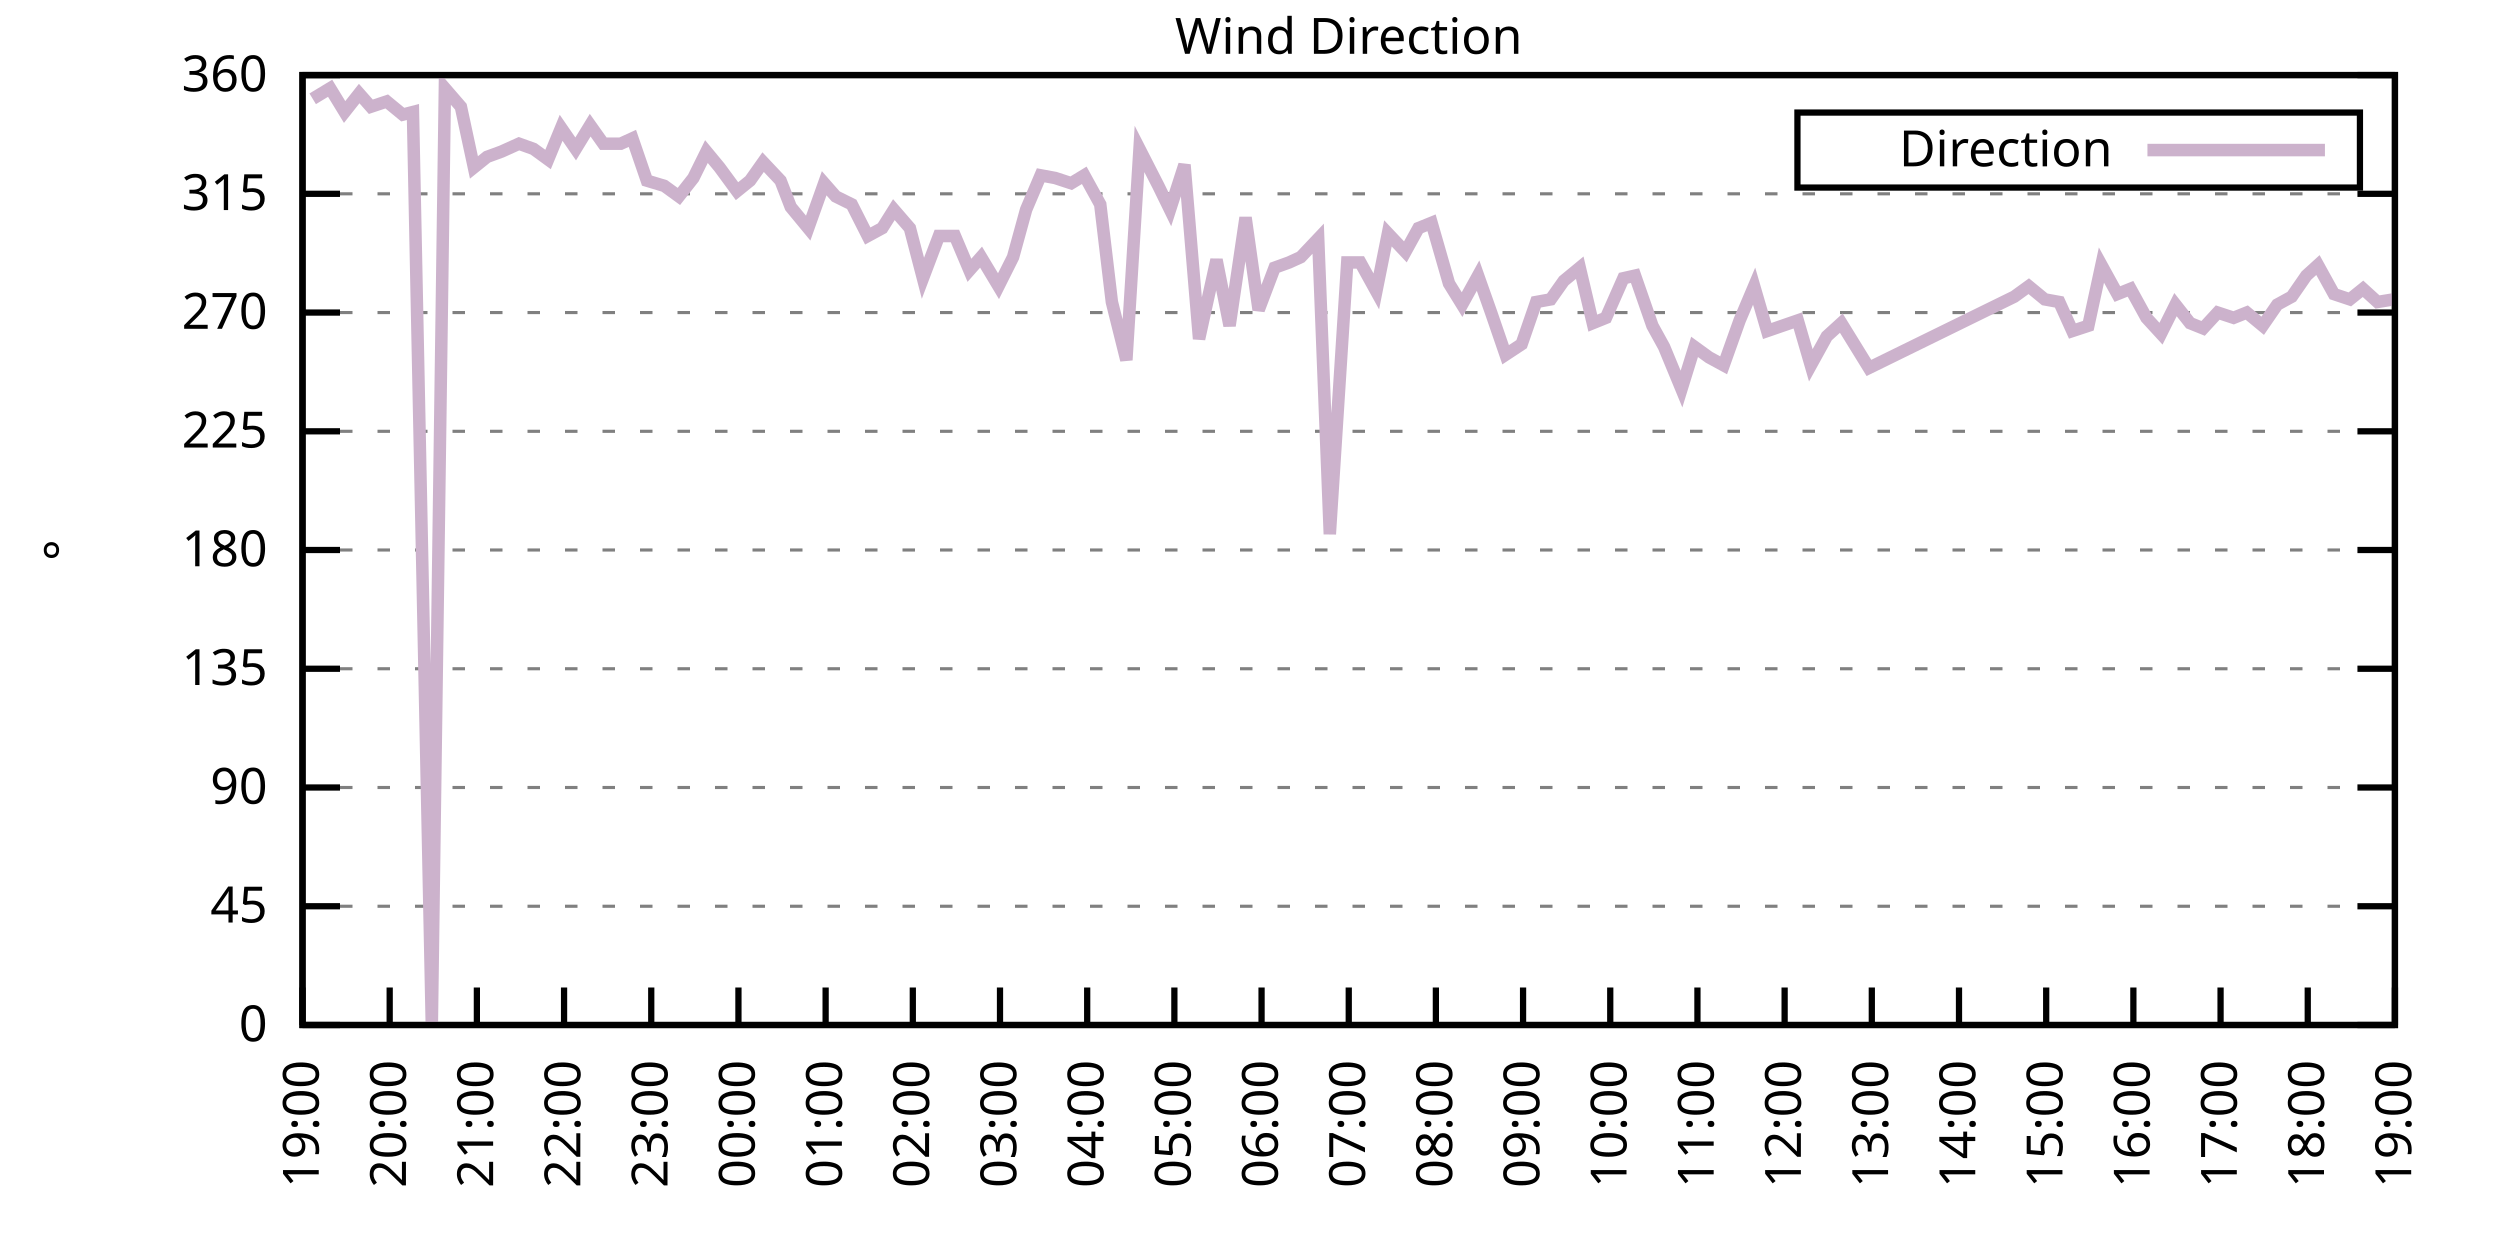
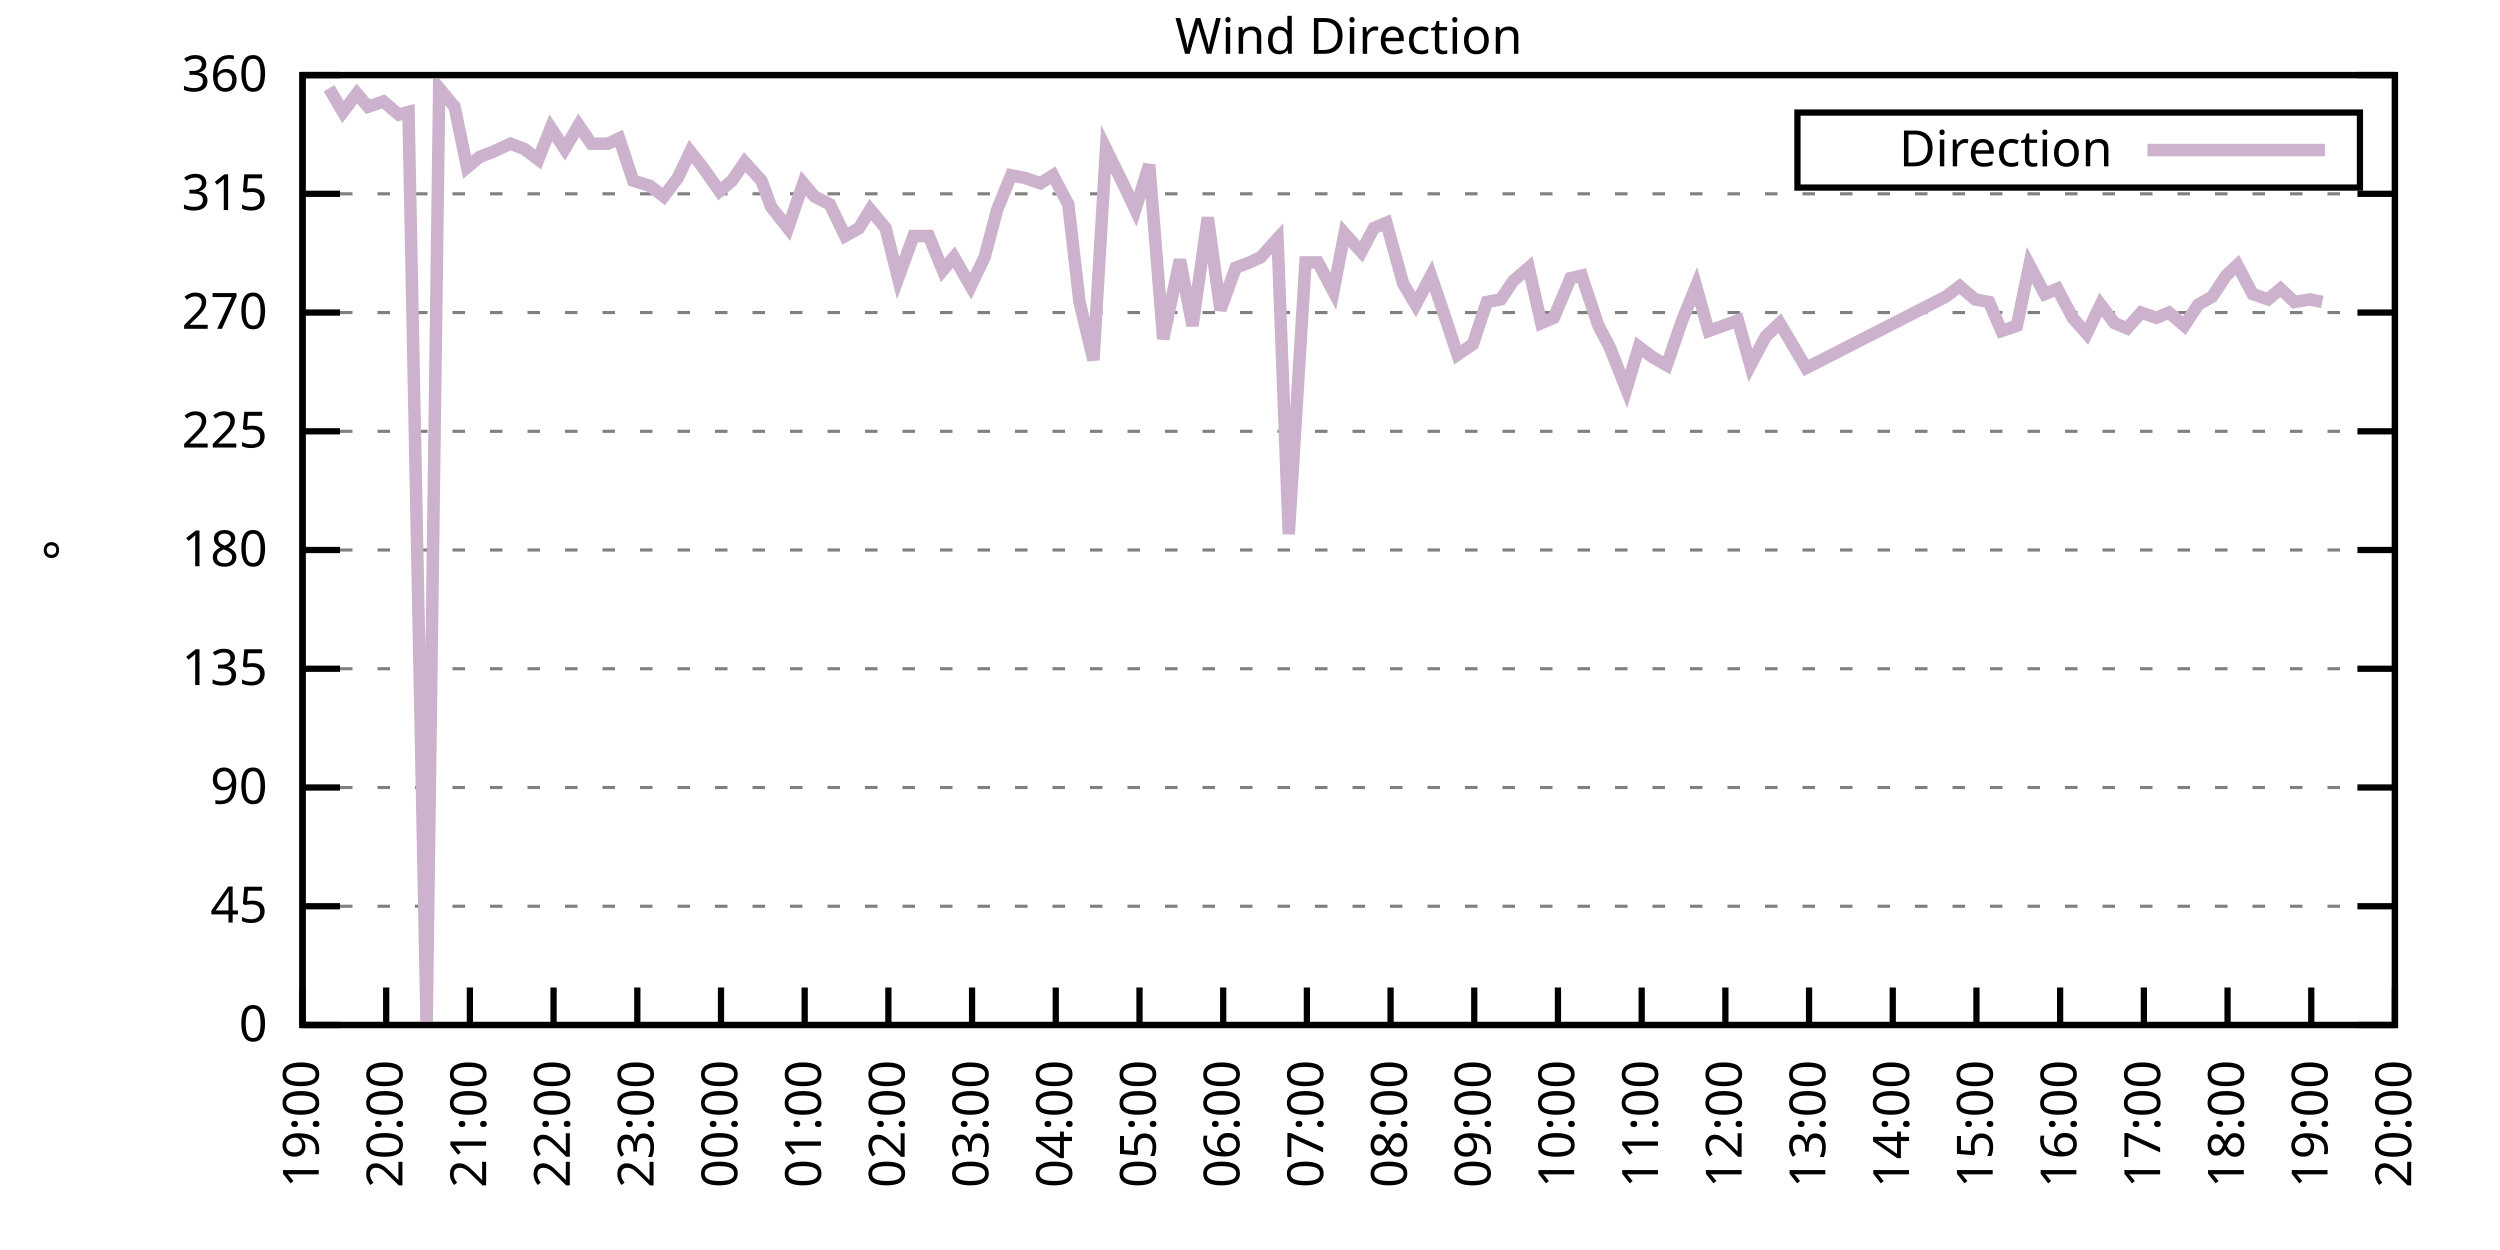
<svg xmlns="http://www.w3.org/2000/svg" xmlns:xlink="http://www.w3.org/1999/xlink" width="400" height="200" viewBox="0 0 400 200">
  <g id="gnuplot_canvas">
    <rect x="0" y="0" width="400" height="200" fill="none" />
    <defs>
      <circle id="gpDot" r="0.5" stroke-width="0.5" stroke="currentColor" />
      <path id="gpPt0" stroke-width="0.333" stroke="currentColor" d="M-1,0 h2 M0,-1 v2" />
      <path id="gpPt1" stroke-width="0.333" stroke="currentColor" d="M-1,-1 L1,1 M1,-1 L-1,1" />
      <path id="gpPt2" stroke-width="0.333" stroke="currentColor" d="M-1,0 L1,0 M0,-1 L0,1 M-1,-1 L1,1 M-1,1 L1,-1" />
      <rect id="gpPt3" stroke-width="0.333" stroke="currentColor" x="-1" y="-1" width="2" height="2" />
      <rect id="gpPt4" stroke-width="0.333" stroke="currentColor" fill="currentColor" x="-1" y="-1" width="2" height="2" />
      <circle id="gpPt5" stroke-width="0.333" stroke="currentColor" cx="0" cy="0" r="1" />
      <use xlink:href="#gpPt5" id="gpPt6" fill="currentColor" stroke="none" />
      <path id="gpPt7" stroke-width="0.333" stroke="currentColor" d="M0,-1.33 L-1.33,0.67 L1.33,0.67 z" />
      <use xlink:href="#gpPt7" id="gpPt8" fill="currentColor" stroke="none" />
      <use xlink:href="#gpPt7" id="gpPt9" stroke="currentColor" transform="rotate(180)" />
      <use xlink:href="#gpPt9" id="gpPt10" fill="currentColor" stroke="none" />
      <use xlink:href="#gpPt3" id="gpPt11" stroke="currentColor" transform="rotate(45)" />
      <use xlink:href="#gpPt11" id="gpPt12" fill="currentColor" stroke="none" />
      <path id="gpPt13" stroke-width="0.333" stroke="currentColor" d="M0,1.330 L1.265,0.411 L0.782,-1.067 L-0.782,-1.076 L-1.265,0.411 z" />
      <use xlink:href="#gpPt13" id="gpPt14" fill="currentColor" stroke="none" />
      <filter id="textbox" filterUnits="objectBoundingBox" x="0" y="0" height="1" width="1">
        <feFlood flood-color="white" flood-opacity="1" result="bgnd" />
        <feComposite in="SourceGraphic" in2="bgnd" operator="atop" />
      </filter>
      <filter id="greybox" filterUnits="objectBoundingBox" x="0" y="0" height="1" width="1">
        <feFlood flood-color="lightgrey" flood-opacity="1" result="grey" />
        <feComposite in="SourceGraphic" in2="grey" operator="atop" />
      </filter>
    </defs>
    <g fill="none" color="white" stroke="currentColor" stroke-width="1.00" stroke-linecap="butt" stroke-linejoin="miter">
</g>
    <g fill="none" color="black" stroke="currentColor" stroke-width="1.00" stroke-linecap="butt" stroke-linejoin="miter">
      <g stroke="none" shape-rendering="crispEdges">
        <polygon fill="rgb(255, 255, 255)" points="48.40,164.00 383.18,164.00 383.18,12.02 48.40,12.02 " />
      </g>
    </g>
    <g fill="none" color="black" stroke="currentColor" stroke-width="1.00" stroke-linecap="butt" stroke-linejoin="miter">
</g>
    <g fill="none" color="black" stroke="black" stroke-width="0.50" stroke-linecap="butt" stroke-linejoin="miter">
</g>
    <g fill="none" color="gray" stroke="currentColor" stroke-width="0.50" stroke-linecap="butt" stroke-linejoin="miter">
      <path stroke="gray" stroke-dasharray="2,4" class="gridline" d="M48.40,164.00 L383.19,164.00  " />
    </g>
    <g fill="none" color="gray" stroke="gray" stroke-width="1.00" stroke-linecap="butt" stroke-linejoin="miter">
</g>
    <g fill="none" color="black" stroke="currentColor" stroke-width="1.00" stroke-linecap="butt" stroke-linejoin="miter">
      <path stroke="black" d="M48.40,164.00 L54.40,164.00 M383.19,164.00 L377.19,164.00  " />
      <g transform="translate(42.80,166.60)" stroke="none" fill="black" font-family="Sans" font-size="8.00" text-anchor="end">
        <text>
          <tspan font-family="Sans"> 0</tspan>
        </text>
      </g>
    </g>
    <g fill="none" color="black" stroke="currentColor" stroke-width="1.00" stroke-linecap="butt" stroke-linejoin="miter">
</g>
    <g fill="none" color="black" stroke="black" stroke-width="0.50" stroke-linecap="butt" stroke-linejoin="miter">
</g>
    <g fill="none" color="gray" stroke="currentColor" stroke-width="0.50" stroke-linecap="butt" stroke-linejoin="miter">
      <path stroke="gray" stroke-dasharray="2,4" class="gridline" d="M48.40,145.00 L383.19,145.00  " />
    </g>
    <g fill="none" color="gray" stroke="gray" stroke-width="1.00" stroke-linecap="butt" stroke-linejoin="miter">
</g>
    <g fill="none" color="black" stroke="currentColor" stroke-width="1.00" stroke-linecap="butt" stroke-linejoin="miter">
      <path stroke="black" d="M48.40,145.00 L54.40,145.00 M383.19,145.00 L377.19,145.00  " />
      <g transform="translate(42.80,147.60)" stroke="none" fill="black" font-family="Sans" font-size="8.00" text-anchor="end">
        <text>
          <tspan font-family="Sans"> 45</tspan>
        </text>
      </g>
    </g>
    <g fill="none" color="black" stroke="currentColor" stroke-width="1.00" stroke-linecap="butt" stroke-linejoin="miter">
</g>
    <g fill="none" color="black" stroke="black" stroke-width="0.50" stroke-linecap="butt" stroke-linejoin="miter">
</g>
    <g fill="none" color="gray" stroke="currentColor" stroke-width="0.50" stroke-linecap="butt" stroke-linejoin="miter">
      <path stroke="gray" stroke-dasharray="2,4" class="gridline" d="M48.40,126.00 L383.19,126.00  " />
    </g>
    <g fill="none" color="gray" stroke="gray" stroke-width="1.00" stroke-linecap="butt" stroke-linejoin="miter">
</g>
    <g fill="none" color="black" stroke="currentColor" stroke-width="1.00" stroke-linecap="butt" stroke-linejoin="miter">
      <path stroke="black" d="M48.40,126.00 L54.40,126.00 M383.19,126.00 L377.19,126.00  " />
      <g transform="translate(42.80,128.60)" stroke="none" fill="black" font-family="Sans" font-size="8.00" text-anchor="end">
        <text>
          <tspan font-family="Sans"> 90</tspan>
        </text>
      </g>
    </g>
    <g fill="none" color="black" stroke="currentColor" stroke-width="1.00" stroke-linecap="butt" stroke-linejoin="miter">
</g>
    <g fill="none" color="black" stroke="black" stroke-width="0.50" stroke-linecap="butt" stroke-linejoin="miter">
</g>
    <g fill="none" color="gray" stroke="currentColor" stroke-width="0.50" stroke-linecap="butt" stroke-linejoin="miter">
      <path stroke="gray" stroke-dasharray="2,4" class="gridline" d="M48.40,107.00 L383.19,107.00  " />
    </g>
    <g fill="none" color="gray" stroke="gray" stroke-width="1.00" stroke-linecap="butt" stroke-linejoin="miter">
</g>
    <g fill="none" color="black" stroke="currentColor" stroke-width="1.00" stroke-linecap="butt" stroke-linejoin="miter">
      <path stroke="black" d="M48.40,107.00 L54.40,107.00 M383.19,107.00 L377.19,107.00  " />
      <g transform="translate(42.80,109.60)" stroke="none" fill="black" font-family="Sans" font-size="8.00" text-anchor="end">
        <text>
          <tspan font-family="Sans"> 135</tspan>
        </text>
      </g>
    </g>
    <g fill="none" color="black" stroke="currentColor" stroke-width="1.00" stroke-linecap="butt" stroke-linejoin="miter">
</g>
    <g fill="none" color="black" stroke="black" stroke-width="0.50" stroke-linecap="butt" stroke-linejoin="miter">
</g>
    <g fill="none" color="gray" stroke="currentColor" stroke-width="0.50" stroke-linecap="butt" stroke-linejoin="miter">
      <path stroke="gray" stroke-dasharray="2,4" class="gridline" d="M48.40,88.00 L383.19,88.00  " />
    </g>
    <g fill="none" color="gray" stroke="gray" stroke-width="1.00" stroke-linecap="butt" stroke-linejoin="miter">
</g>
    <g fill="none" color="black" stroke="currentColor" stroke-width="1.00" stroke-linecap="butt" stroke-linejoin="miter">
      <path stroke="black" d="M48.40,88.00 L54.40,88.00 M383.19,88.00 L377.19,88.00  " />
      <g transform="translate(42.80,90.60)" stroke="none" fill="black" font-family="Sans" font-size="8.00" text-anchor="end">
        <text>
          <tspan font-family="Sans"> 180</tspan>
        </text>
      </g>
    </g>
    <g fill="none" color="black" stroke="currentColor" stroke-width="1.00" stroke-linecap="butt" stroke-linejoin="miter">
</g>
    <g fill="none" color="black" stroke="black" stroke-width="0.50" stroke-linecap="butt" stroke-linejoin="miter">
</g>
    <g fill="none" color="gray" stroke="currentColor" stroke-width="0.50" stroke-linecap="butt" stroke-linejoin="miter">
      <path stroke="gray" stroke-dasharray="2,4" class="gridline" d="M48.40,69.01 L383.19,69.01  " />
    </g>
    <g fill="none" color="gray" stroke="gray" stroke-width="1.00" stroke-linecap="butt" stroke-linejoin="miter">
</g>
    <g fill="none" color="black" stroke="currentColor" stroke-width="1.00" stroke-linecap="butt" stroke-linejoin="miter">
      <path stroke="black" d="M48.40,69.01 L54.40,69.01 M383.19,69.01 L377.19,69.01  " />
      <g transform="translate(42.80,71.61)" stroke="none" fill="black" font-family="Sans" font-size="8.00" text-anchor="end">
        <text>
          <tspan font-family="Sans"> 225</tspan>
        </text>
      </g>
    </g>
    <g fill="none" color="black" stroke="currentColor" stroke-width="1.00" stroke-linecap="butt" stroke-linejoin="miter">
</g>
    <g fill="none" color="black" stroke="black" stroke-width="0.50" stroke-linecap="butt" stroke-linejoin="miter">
</g>
    <g fill="none" color="gray" stroke="currentColor" stroke-width="0.50" stroke-linecap="butt" stroke-linejoin="miter">
      <path stroke="gray" stroke-dasharray="2,4" class="gridline" d="M48.40,50.01 L383.19,50.01  " />
    </g>
    <g fill="none" color="gray" stroke="gray" stroke-width="1.00" stroke-linecap="butt" stroke-linejoin="miter">
</g>
    <g fill="none" color="black" stroke="currentColor" stroke-width="1.00" stroke-linecap="butt" stroke-linejoin="miter">
      <path stroke="black" d="M48.40,50.01 L54.40,50.01 M383.19,50.01 L377.19,50.01  " />
      <g transform="translate(42.80,52.61)" stroke="none" fill="black" font-family="Sans" font-size="8.00" text-anchor="end">
        <text>
          <tspan font-family="Sans"> 270</tspan>
        </text>
      </g>
    </g>
    <g fill="none" color="black" stroke="currentColor" stroke-width="1.00" stroke-linecap="butt" stroke-linejoin="miter">
</g>
    <g fill="none" color="black" stroke="black" stroke-width="0.50" stroke-linecap="butt" stroke-linejoin="miter">
</g>
    <g fill="none" color="gray" stroke="currentColor" stroke-width="0.50" stroke-linecap="butt" stroke-linejoin="miter">
      <path stroke="gray" stroke-dasharray="2,4" class="gridline" d="M48.40,31.01 L383.19,31.01  " />
    </g>
    <g fill="none" color="gray" stroke="gray" stroke-width="1.00" stroke-linecap="butt" stroke-linejoin="miter">
</g>
    <g fill="none" color="black" stroke="currentColor" stroke-width="1.00" stroke-linecap="butt" stroke-linejoin="miter">
      <path stroke="black" d="M48.40,31.01 L54.40,31.01 M383.19,31.01 L377.19,31.01  " />
      <g transform="translate(42.80,33.61)" stroke="none" fill="black" font-family="Sans" font-size="8.00" text-anchor="end">
        <text>
          <tspan font-family="Sans"> 315</tspan>
        </text>
      </g>
    </g>
    <g fill="none" color="black" stroke="currentColor" stroke-width="1.00" stroke-linecap="butt" stroke-linejoin="miter">
</g>
    <g fill="none" color="black" stroke="black" stroke-width="0.50" stroke-linecap="butt" stroke-linejoin="miter">
</g>
    <g fill="none" color="gray" stroke="currentColor" stroke-width="0.50" stroke-linecap="butt" stroke-linejoin="miter">
      <path stroke="gray" stroke-dasharray="2,4" class="gridline" d="M48.40,12.01 L383.19,12.01  " />
    </g>
    <g fill="none" color="gray" stroke="gray" stroke-width="1.00" stroke-linecap="butt" stroke-linejoin="miter">
</g>
    <g fill="none" color="black" stroke="currentColor" stroke-width="1.00" stroke-linecap="butt" stroke-linejoin="miter">
      <path stroke="black" d="M48.40,12.01 L54.40,12.01 M383.19,12.01 L377.19,12.01  " />
      <g transform="translate(42.80,14.61)" stroke="none" fill="black" font-family="Sans" font-size="8.00" text-anchor="end">
        <text>
          <tspan font-family="Sans"> 360</tspan>
        </text>
      </g>
    </g>
    <g fill="none" color="black" stroke="currentColor" stroke-width="1.00" stroke-linecap="butt" stroke-linejoin="miter">
      <path stroke="black" d="M48.40,164.00 L48.40,158.00  " />
      <g transform="translate(51.00,169.60) rotate(270.00)" stroke="none" fill="black" font-family="Sans" font-size="8.00" text-anchor="end">
        <text>
          <tspan font-family="Sans">19:00</tspan>
        </text>
      </g>
    </g>
    <g fill="none" color="black" stroke="currentColor" stroke-width="1.00" stroke-linecap="butt" stroke-linejoin="miter">
-       <path stroke="black" d="M62.35,164.00 L62.35,158.00  " />
-       <g transform="translate(64.95,169.60) rotate(270.00)" stroke="none" fill="black" font-family="Sans" font-size="8.00" text-anchor="end">
+       <path stroke="black" d="M61.79,164.00 L61.79,158.00  " />
+       <g transform="translate(64.39,169.60) rotate(270.00)" stroke="none" fill="black" font-family="Sans" font-size="8.00" text-anchor="end">
        <text>
          <tspan font-family="Sans">20:00</tspan>
        </text>
      </g>
    </g>
    <g fill="none" color="black" stroke="currentColor" stroke-width="1.00" stroke-linecap="butt" stroke-linejoin="miter">
-       <path stroke="black" d="M76.30,164.00 L76.30,158.00  " />
-       <g transform="translate(78.90,169.60) rotate(270.00)" stroke="none" fill="black" font-family="Sans" font-size="8.00" text-anchor="end">
+       <path stroke="black" d="M75.18,164.00 L75.18,158.00  " />
+       <g transform="translate(77.78,169.60) rotate(270.00)" stroke="none" fill="black" font-family="Sans" font-size="8.00" text-anchor="end">
        <text>
          <tspan font-family="Sans">21:00</tspan>
        </text>
      </g>
    </g>
    <g fill="none" color="black" stroke="currentColor" stroke-width="1.00" stroke-linecap="butt" stroke-linejoin="miter">
-       <path stroke="black" d="M90.25,164.00 L90.25,158.00  " />
-       <g transform="translate(92.85,169.60) rotate(270.00)" stroke="none" fill="black" font-family="Sans" font-size="8.00" text-anchor="end">
+       <path stroke="black" d="M88.57,164.00 L88.57,158.00  " />
+       <g transform="translate(91.17,169.60) rotate(270.00)" stroke="none" fill="black" font-family="Sans" font-size="8.00" text-anchor="end">
        <text>
          <tspan font-family="Sans">22:00</tspan>
        </text>
      </g>
    </g>
    <g fill="none" color="black" stroke="currentColor" stroke-width="1.00" stroke-linecap="butt" stroke-linejoin="miter">
-       <path stroke="black" d="M104.20,164.00 L104.20,158.00  " />
-       <g transform="translate(106.80,169.60) rotate(270.00)" stroke="none" fill="black" font-family="Sans" font-size="8.00" text-anchor="end">
+       <path stroke="black" d="M101.97,164.00 L101.97,158.00  " />
+       <g transform="translate(104.57,169.60) rotate(270.00)" stroke="none" fill="black" font-family="Sans" font-size="8.00" text-anchor="end">
        <text>
          <tspan font-family="Sans">23:00</tspan>
        </text>
      </g>
    </g>
    <g fill="none" color="black" stroke="currentColor" stroke-width="1.00" stroke-linecap="butt" stroke-linejoin="miter">
-       <path stroke="black" d="M118.15,164.00 L118.15,158.00  " />
-       <g transform="translate(120.75,169.60) rotate(270.00)" stroke="none" fill="black" font-family="Sans" font-size="8.00" text-anchor="end">
+       <path stroke="black" d="M115.36,164.00 L115.36,158.00  " />
+       <g transform="translate(117.96,169.60) rotate(270.00)" stroke="none" fill="black" font-family="Sans" font-size="8.00" text-anchor="end">
        <text>
          <tspan font-family="Sans">00:00</tspan>
        </text>
      </g>
    </g>
    <g fill="none" color="black" stroke="currentColor" stroke-width="1.00" stroke-linecap="butt" stroke-linejoin="miter">
-       <path stroke="black" d="M132.10,164.00 L132.10,158.00  " />
-       <g transform="translate(134.70,169.60) rotate(270.00)" stroke="none" fill="black" font-family="Sans" font-size="8.00" text-anchor="end">
+       <path stroke="black" d="M128.75,164.00 L128.75,158.00  " />
+       <g transform="translate(131.35,169.60) rotate(270.00)" stroke="none" fill="black" font-family="Sans" font-size="8.00" text-anchor="end">
        <text>
          <tspan font-family="Sans">01:00</tspan>
        </text>
      </g>
    </g>
    <g fill="none" color="black" stroke="currentColor" stroke-width="1.00" stroke-linecap="butt" stroke-linejoin="miter">
-       <path stroke="black" d="M146.05,164.00 L146.05,158.00  " />
-       <g transform="translate(148.65,169.60) rotate(270.00)" stroke="none" fill="black" font-family="Sans" font-size="8.00" text-anchor="end">
+       <path stroke="black" d="M142.14,164.00 L142.14,158.00  " />
+       <g transform="translate(144.74,169.60) rotate(270.00)" stroke="none" fill="black" font-family="Sans" font-size="8.00" text-anchor="end">
        <text>
          <tspan font-family="Sans">02:00</tspan>
        </text>
      </g>
    </g>
    <g fill="none" color="black" stroke="currentColor" stroke-width="1.00" stroke-linecap="butt" stroke-linejoin="miter">
-       <path stroke="black" d="M160.00,164.00 L160.00,158.00  " />
-       <g transform="translate(162.60,169.60) rotate(270.00)" stroke="none" fill="black" font-family="Sans" font-size="8.00" text-anchor="end">
+       <path stroke="black" d="M155.53,164.00 L155.53,158.00  " />
+       <g transform="translate(158.13,169.60) rotate(270.00)" stroke="none" fill="black" font-family="Sans" font-size="8.00" text-anchor="end">
        <text>
          <tspan font-family="Sans">03:00</tspan>
        </text>
      </g>
    </g>
    <g fill="none" color="black" stroke="currentColor" stroke-width="1.00" stroke-linecap="butt" stroke-linejoin="miter">
-       <path stroke="black" d="M173.95,164.00 L173.95,158.00  " />
-       <g transform="translate(176.55,169.60) rotate(270.00)" stroke="none" fill="black" font-family="Sans" font-size="8.00" text-anchor="end">
+       <path stroke="black" d="M168.92,164.00 L168.92,158.00  " />
+       <g transform="translate(171.52,169.60) rotate(270.00)" stroke="none" fill="black" font-family="Sans" font-size="8.00" text-anchor="end">
        <text>
          <tspan font-family="Sans">04:00</tspan>
        </text>
      </g>
    </g>
    <g fill="none" color="black" stroke="currentColor" stroke-width="1.00" stroke-linecap="butt" stroke-linejoin="miter">
-       <path stroke="black" d="M187.90,164.00 L187.90,158.00  " />
-       <g transform="translate(190.50,169.60) rotate(270.00)" stroke="none" fill="black" font-family="Sans" font-size="8.00" text-anchor="end">
+       <path stroke="black" d="M182.32,164.00 L182.32,158.00  " />
+       <g transform="translate(184.92,169.60) rotate(270.00)" stroke="none" fill="black" font-family="Sans" font-size="8.00" text-anchor="end">
        <text>
          <tspan font-family="Sans">05:00</tspan>
        </text>
      </g>
    </g>
    <g fill="none" color="black" stroke="currentColor" stroke-width="1.00" stroke-linecap="butt" stroke-linejoin="miter">
-       <path stroke="black" d="M201.85,164.00 L201.85,158.00  " />
-       <g transform="translate(204.45,169.60) rotate(270.00)" stroke="none" fill="black" font-family="Sans" font-size="8.00" text-anchor="end">
+       <path stroke="black" d="M195.71,164.00 L195.71,158.00  " />
+       <g transform="translate(198.31,169.60) rotate(270.00)" stroke="none" fill="black" font-family="Sans" font-size="8.00" text-anchor="end">
        <text>
          <tspan font-family="Sans">06:00</tspan>
        </text>
      </g>
    </g>
    <g fill="none" color="black" stroke="currentColor" stroke-width="1.00" stroke-linecap="butt" stroke-linejoin="miter">
-       <path stroke="black" d="M215.80,164.00 L215.80,158.00  " />
-       <g transform="translate(218.40,169.60) rotate(270.00)" stroke="none" fill="black" font-family="Sans" font-size="8.00" text-anchor="end">
+       <path stroke="black" d="M209.10,164.00 L209.10,158.00  " />
+       <g transform="translate(211.70,169.60) rotate(270.00)" stroke="none" fill="black" font-family="Sans" font-size="8.00" text-anchor="end">
        <text>
          <tspan font-family="Sans">07:00</tspan>
        </text>
      </g>
    </g>
    <g fill="none" color="black" stroke="currentColor" stroke-width="1.00" stroke-linecap="butt" stroke-linejoin="miter">
-       <path stroke="black" d="M229.74,164.00 L229.74,158.00  " />
-       <g transform="translate(232.34,169.60) rotate(270.00)" stroke="none" fill="black" font-family="Sans" font-size="8.00" text-anchor="end">
+       <path stroke="black" d="M222.49,164.00 L222.49,158.00  " />
+       <g transform="translate(225.09,169.60) rotate(270.00)" stroke="none" fill="black" font-family="Sans" font-size="8.00" text-anchor="end">
        <text>
          <tspan font-family="Sans">08:00</tspan>
        </text>
      </g>
    </g>
    <g fill="none" color="black" stroke="currentColor" stroke-width="1.00" stroke-linecap="butt" stroke-linejoin="miter">
-       <path stroke="black" d="M243.69,164.00 L243.69,158.00  " />
-       <g transform="translate(246.29,169.60) rotate(270.00)" stroke="none" fill="black" font-family="Sans" font-size="8.00" text-anchor="end">
+       <path stroke="black" d="M235.88,164.00 L235.88,158.00  " />
+       <g transform="translate(238.48,169.60) rotate(270.00)" stroke="none" fill="black" font-family="Sans" font-size="8.00" text-anchor="end">
        <text>
          <tspan font-family="Sans">09:00</tspan>
        </text>
      </g>
    </g>
    <g fill="none" color="black" stroke="currentColor" stroke-width="1.00" stroke-linecap="butt" stroke-linejoin="miter">
-       <path stroke="black" d="M257.64,164.00 L257.64,158.00  " />
-       <g transform="translate(260.24,169.60) rotate(270.00)" stroke="none" fill="black" font-family="Sans" font-size="8.00" text-anchor="end">
+       <path stroke="black" d="M249.27,164.00 L249.27,158.00  " />
+       <g transform="translate(251.87,169.60) rotate(270.00)" stroke="none" fill="black" font-family="Sans" font-size="8.00" text-anchor="end">
        <text>
          <tspan font-family="Sans">10:00</tspan>
        </text>
      </g>
    </g>
    <g fill="none" color="black" stroke="currentColor" stroke-width="1.00" stroke-linecap="butt" stroke-linejoin="miter">
-       <path stroke="black" d="M271.59,164.00 L271.59,158.00  " />
-       <g transform="translate(274.19,169.60) rotate(270.00)" stroke="none" fill="black" font-family="Sans" font-size="8.00" text-anchor="end">
+       <path stroke="black" d="M262.67,164.00 L262.67,158.00  " />
+       <g transform="translate(265.27,169.60) rotate(270.00)" stroke="none" fill="black" font-family="Sans" font-size="8.00" text-anchor="end">
        <text>
          <tspan font-family="Sans">11:00</tspan>
        </text>
      </g>
    </g>
    <g fill="none" color="black" stroke="currentColor" stroke-width="1.00" stroke-linecap="butt" stroke-linejoin="miter">
-       <path stroke="black" d="M285.54,164.00 L285.54,158.00  " />
-       <g transform="translate(288.14,169.60) rotate(270.00)" stroke="none" fill="black" font-family="Sans" font-size="8.00" text-anchor="end">
+       <path stroke="black" d="M276.06,164.00 L276.06,158.00  " />
+       <g transform="translate(278.66,169.60) rotate(270.00)" stroke="none" fill="black" font-family="Sans" font-size="8.00" text-anchor="end">
        <text>
          <tspan font-family="Sans">12:00</tspan>
        </text>
      </g>
    </g>
    <g fill="none" color="black" stroke="currentColor" stroke-width="1.00" stroke-linecap="butt" stroke-linejoin="miter">
-       <path stroke="black" d="M299.49,164.00 L299.49,158.00  " />
-       <g transform="translate(302.09,169.60) rotate(270.00)" stroke="none" fill="black" font-family="Sans" font-size="8.00" text-anchor="end">
+       <path stroke="black" d="M289.45,164.00 L289.45,158.00  " />
+       <g transform="translate(292.05,169.60) rotate(270.00)" stroke="none" fill="black" font-family="Sans" font-size="8.00" text-anchor="end">
        <text>
          <tspan font-family="Sans">13:00</tspan>
        </text>
      </g>
    </g>
    <g fill="none" color="black" stroke="currentColor" stroke-width="1.00" stroke-linecap="butt" stroke-linejoin="miter">
-       <path stroke="black" d="M313.44,164.00 L313.44,158.00  " />
-       <g transform="translate(316.04,169.60) rotate(270.00)" stroke="none" fill="black" font-family="Sans" font-size="8.00" text-anchor="end">
+       <path stroke="black" d="M302.84,164.00 L302.84,158.00  " />
+       <g transform="translate(305.44,169.60) rotate(270.00)" stroke="none" fill="black" font-family="Sans" font-size="8.00" text-anchor="end">
        <text>
          <tspan font-family="Sans">14:00</tspan>
        </text>
      </g>
    </g>
    <g fill="none" color="black" stroke="currentColor" stroke-width="1.00" stroke-linecap="butt" stroke-linejoin="miter">
-       <path stroke="black" d="M327.39,164.00 L327.39,158.00  " />
-       <g transform="translate(329.99,169.60) rotate(270.00)" stroke="none" fill="black" font-family="Sans" font-size="8.00" text-anchor="end">
+       <path stroke="black" d="M316.23,164.00 L316.23,158.00  " />
+       <g transform="translate(318.83,169.60) rotate(270.00)" stroke="none" fill="black" font-family="Sans" font-size="8.00" text-anchor="end">
        <text>
          <tspan font-family="Sans">15:00</tspan>
        </text>
      </g>
    </g>
    <g fill="none" color="black" stroke="currentColor" stroke-width="1.00" stroke-linecap="butt" stroke-linejoin="miter">
-       <path stroke="black" d="M341.34,164.00 L341.34,158.00  " />
-       <g transform="translate(343.94,169.60) rotate(270.00)" stroke="none" fill="black" font-family="Sans" font-size="8.00" text-anchor="end">
+       <path stroke="black" d="M329.62,164.00 L329.62,158.00  " />
+       <g transform="translate(332.22,169.60) rotate(270.00)" stroke="none" fill="black" font-family="Sans" font-size="8.00" text-anchor="end">
        <text>
          <tspan font-family="Sans">16:00</tspan>
        </text>
      </g>
    </g>
    <g fill="none" color="black" stroke="currentColor" stroke-width="1.00" stroke-linecap="butt" stroke-linejoin="miter">
-       <path stroke="black" d="M355.29,164.00 L355.29,158.00  " />
-       <g transform="translate(357.89,169.60) rotate(270.00)" stroke="none" fill="black" font-family="Sans" font-size="8.00" text-anchor="end">
+       <path stroke="black" d="M343.02,164.00 L343.02,158.00  " />
+       <g transform="translate(345.62,169.60) rotate(270.00)" stroke="none" fill="black" font-family="Sans" font-size="8.00" text-anchor="end">
        <text>
          <tspan font-family="Sans">17:00</tspan>
        </text>
      </g>
    </g>
    <g fill="none" color="black" stroke="currentColor" stroke-width="1.00" stroke-linecap="butt" stroke-linejoin="miter">
-       <path stroke="black" d="M369.24,164.00 L369.24,158.00  " />
-       <g transform="translate(371.84,169.60) rotate(270.00)" stroke="none" fill="black" font-family="Sans" font-size="8.00" text-anchor="end">
+       <path stroke="black" d="M356.41,164.00 L356.41,158.00  " />
+       <g transform="translate(359.01,169.60) rotate(270.00)" stroke="none" fill="black" font-family="Sans" font-size="8.00" text-anchor="end">
        <text>
          <tspan font-family="Sans">18:00</tspan>
+         </text>
+       </g>
+     </g>
+     <g fill="none" color="black" stroke="currentColor" stroke-width="1.00" stroke-linecap="butt" stroke-linejoin="miter">
+       <path stroke="black" d="M369.80,164.00 L369.80,158.00  " />
+       <g transform="translate(372.40,169.60) rotate(270.00)" stroke="none" fill="black" font-family="Sans" font-size="8.00" text-anchor="end">
+         <text>
+           <tspan font-family="Sans">19:00</tspan>
        </text>
      </g>
    </g>
    <g fill="none" color="black" stroke="currentColor" stroke-width="1.00" stroke-linecap="butt" stroke-linejoin="miter">
      <path stroke="black" d="M383.19,164.00 L383.19,158.00  " />
      <g transform="translate(385.79,169.60) rotate(270.00)" stroke="none" fill="black" font-family="Sans" font-size="8.00" text-anchor="end">
        <text>
-           <tspan font-family="Sans">19:00</tspan>
+           <tspan font-family="Sans">20:00</tspan>
        </text>
      </g>
    </g>
    <g fill="none" color="black" stroke="currentColor" stroke-width="1.00" stroke-linecap="butt" stroke-linejoin="miter">
</g>
    <g fill="none" color="black" stroke="currentColor" stroke-width="1.00" stroke-linecap="butt" stroke-linejoin="miter">
      <path stroke="black" d="M48.40,12.01 L48.40,164.00 L383.19,164.00 L383.19,12.01 L48.40,12.01 Z  " />
    </g>
    <g fill="none" color="black" stroke="currentColor" stroke-width="1.00" stroke-linecap="butt" stroke-linejoin="miter">
</g>
    <g fill="none" color="black" stroke="currentColor" stroke-width="1.00" stroke-linecap="butt" stroke-linejoin="miter">
      <path stroke="black" d="M287.59,30.01 L287.59,18.01 L377.59,18.01 L377.59,30.01 L287.59,30.01 Z  " />
    </g>
    <g id="Wind_direction_plot_1">
      <g fill="none" color="white" stroke="black" stroke-width="2.00" stroke-linecap="butt" stroke-linejoin="miter">
</g>
      <g fill="none" color="black" stroke="currentColor" stroke-width="2.00" stroke-linecap="butt" stroke-linejoin="miter">
        <g transform="translate(337.99,26.61)" stroke="none" fill="black" font-family="Sans" font-size="8.00" text-anchor="end">
          <text>
            <tspan font-family="Sans">Direction</tspan>
          </text>
        </g>
      </g>
      <g fill="none" color="black" stroke="currentColor" stroke-width="2.00" stroke-linecap="butt" stroke-linejoin="miter">
-         <path stroke="rgb(204, 178, 204)" d="M343.59,24.01 L371.99,24.01 M50.03,15.81 L52.82,14.12 L55.14,17.92 L57.47,14.97 L59.33,17.08 L61.88,16.23   L64.44,18.34 L66.07,17.92 L69.09,164.00 L71.18,14.12 L73.74,17.08 L75.83,26.79 L77.93,25.10 L80.25,24.25   L83.04,22.99 L85.37,23.83 L87.69,25.52 L89.78,20.45 L92.11,23.83 L94.43,20.03 L96.53,22.99 L99.32,22.99   L101.18,22.14 L103.50,28.90 L106.29,29.74 L108.62,31.43 L110.94,28.48 L113.03,24.25 L115.13,26.79 L117.92,30.59   L120.01,28.90 L122.10,25.94 L124.89,28.90 L126.52,33.12 L129.31,36.50 L131.87,29.32 L133.72,31.43 L136.28,32.70   L138.84,37.76 L141.16,36.50 L143.02,33.54 L145.58,36.50 L147.67,44.52 L150.23,37.76 L152.79,37.76 L155.11,43.25   L156.97,41.14 L159.76,45.79 L162.09,41.14 L164.18,33.54 L166.51,28.05 L168.83,28.48 L171.39,29.32 L173.48,28.05   L176.04,32.70 L177.90,48.32 L180.22,57.61 L182.32,23.83 L185.34,29.74 L187.20,33.54 L189.52,26.36 L191.85,54.23   L194.64,41.56 L196.73,52.12 L199.29,34.81 L201.38,49.59 L203.94,42.83 L206.26,41.99 L208.12,41.14 L210.91,38.19   L212.77,85.47 L215.56,41.99 L217.65,41.99 L220.21,46.63 L222.07,37.34 L224.86,40.30 L226.95,36.50 L229.05,35.65   L231.84,45.36 L233.93,48.74 L236.49,44.10 L238.58,50.01 L240.90,56.76 L243.46,55.07 L245.79,48.32 L248.11,47.90   L250.20,44.94 L252.76,42.83 L254.85,51.70 L256.95,50.85 L259.74,44.52 L261.60,44.10 L264.39,52.12 L266.25,55.50   L269.04,62.25 L271.13,55.50 L273.45,57.18 L275.78,58.45 L278.34,51.27 L280.66,45.79 L282.75,52.96 L287.64,51.27   L289.73,58.45 L292.29,53.81 L294.61,51.70 L299.03,58.87 L322.28,47.47 L324.60,45.79 L327.16,47.90 L329.48,48.32   L331.58,52.96 L334.13,52.12 L336.23,42.41 L338.78,47.05 L340.88,46.21 L343.43,50.85 L345.76,53.39 L348.08,48.74   L350.41,51.70 L352.50,52.54 L354.83,50.01 L357.38,50.85 L359.48,50.01 L362.03,52.12 L364.36,48.74 L366.68,47.47   L369.01,44.10 L370.87,42.41 L373.43,47.05 L375.98,47.90 L378.08,46.21 L380.40,48.32 L382.96,47.90  " />
+         <path stroke="rgb(204, 178, 204)" d="M343.59,24.01 L371.99,24.01 M52.64,14.12 L54.87,17.92 L57.10,14.97 L58.89,17.08 L61.35,16.23 L63.80,18.34   L65.36,17.92 L68.26,164.00 L70.27,14.12 L72.73,17.08 L74.74,26.79 L76.75,25.10 L78.98,24.25 L81.66,22.99   L83.89,23.83 L86.12,25.52 L88.13,20.45 L90.36,23.83 L92.59,20.03 L94.60,22.99 L97.28,22.99 L99.06,22.14   L101.30,28.90 L103.98,29.74 L106.21,31.43 L108.44,28.48 L110.45,24.25 L112.46,26.79 L115.13,30.59 L117.14,28.90   L119.15,25.94 L121.83,28.90 L123.39,33.12 L126.07,36.50 L128.53,29.32 L130.31,31.43 L132.77,32.70 L135.22,37.76   L137.45,36.50 L139.24,33.54 L141.69,36.50 L143.70,44.52 L146.16,37.76 L148.61,37.76 L150.85,43.25 L152.63,41.14   L155.31,45.79 L157.54,41.14 L159.55,33.54 L161.78,28.05 L164.01,28.48 L166.47,29.32 L168.48,28.05 L170.93,32.70   L172.72,48.32 L174.95,57.61 L176.96,23.83 L179.86,29.74 L181.65,33.54 L183.88,26.36 L186.11,54.23 L188.79,41.56   L190.80,52.12 L193.25,34.81 L195.26,49.59 L197.72,42.83 L199.95,41.99 L201.73,41.14 L204.41,38.19 L206.20,85.47   L208.88,41.99 L210.88,41.99 L213.34,46.63 L215.13,37.34 L217.80,40.30 L219.81,36.50 L221.82,35.65 L224.50,45.36   L226.51,48.74 L228.96,44.10 L230.97,50.01 L233.20,56.76 L235.66,55.07 L237.89,48.32 L240.12,47.90 L242.13,44.94   L244.59,42.83 L246.60,51.70 L248.60,50.85 L251.28,44.52 L253.07,44.10 L255.75,52.12 L257.53,55.50 L260.21,62.25   L262.22,55.50 L264.45,57.18 L266.68,58.45 L269.14,51.27 L271.37,45.79 L273.38,52.96 L278.07,51.27 L280.07,58.45   L282.53,53.81 L284.76,51.70 L289.00,58.87 L311.32,47.47 L313.55,45.79 L316.01,47.90 L318.24,48.32 L320.25,52.96   L322.70,52.12 L324.71,42.41 L327.17,47.05 L329.18,46.21 L331.63,50.85 L333.86,53.39 L336.10,48.74 L338.33,51.70   L340.34,52.54 L342.57,50.01 L345.02,50.85 L347.03,50.01 L349.49,52.12 L351.72,48.74 L353.95,47.47 L356.18,44.10   L357.97,42.41 L360.42,47.05 L362.88,47.90 L364.89,46.21 L367.12,48.32 L369.58,47.90 L371.58,48.32  " />
      </g>
    </g>
    <g fill="none" color="black" stroke="currentColor" stroke-width="2.00" stroke-linecap="butt" stroke-linejoin="miter">
</g>
    <g fill="none" color="black" stroke="black" stroke-width="1.00" stroke-linecap="butt" stroke-linejoin="miter">
</g>
    <g fill="none" color="black" stroke="currentColor" stroke-width="1.00" stroke-linecap="butt" stroke-linejoin="miter">
      <path stroke="black" d="M48.40,12.01 L48.40,164.00 L383.19,164.00 L383.19,12.01 L48.40,12.01 Z  " />
      <g transform="translate(12.80,88.01) rotate(270.00)" stroke="none" fill="black" font-family="Sans" font-size="8.00" text-anchor="middle">
        <text>
          <tspan font-family="Sans">°</tspan>
        </text>
      </g>
    </g>
    <g fill="none" color="black" stroke="currentColor" stroke-width="1.00" stroke-linecap="butt" stroke-linejoin="miter">
</g>
    <g fill="none" color="black" stroke="currentColor" stroke-width="1.00" stroke-linecap="butt" stroke-linejoin="miter">
      <g transform="translate(215.79,8.61)" stroke="none" fill="black" font-family="Sans" font-size="8.00" text-anchor="middle">
        <text>
          <tspan font-family="Sans">Wind Direction</tspan>
        </text>
      </g>
    </g>
    <g fill="none" color="black" stroke="currentColor" stroke-width="1.00" stroke-linecap="butt" stroke-linejoin="miter">
</g>
  </g>
</svg>
